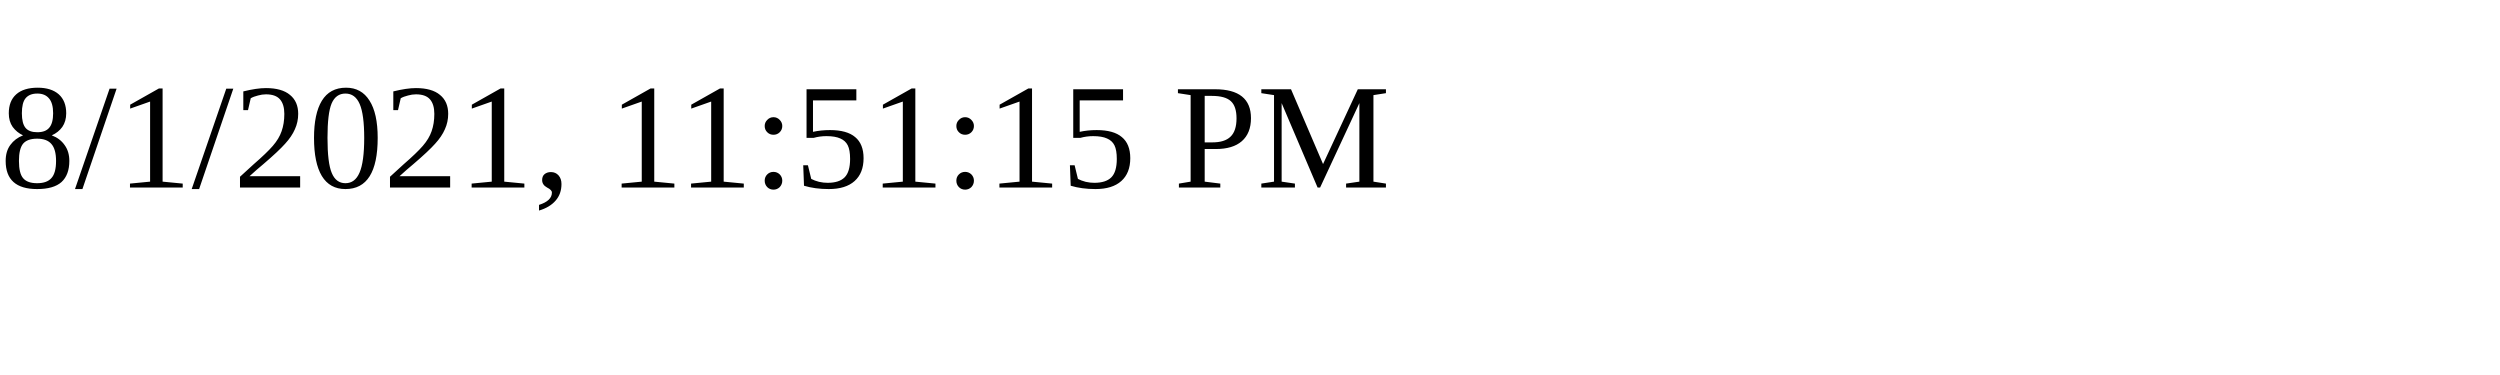
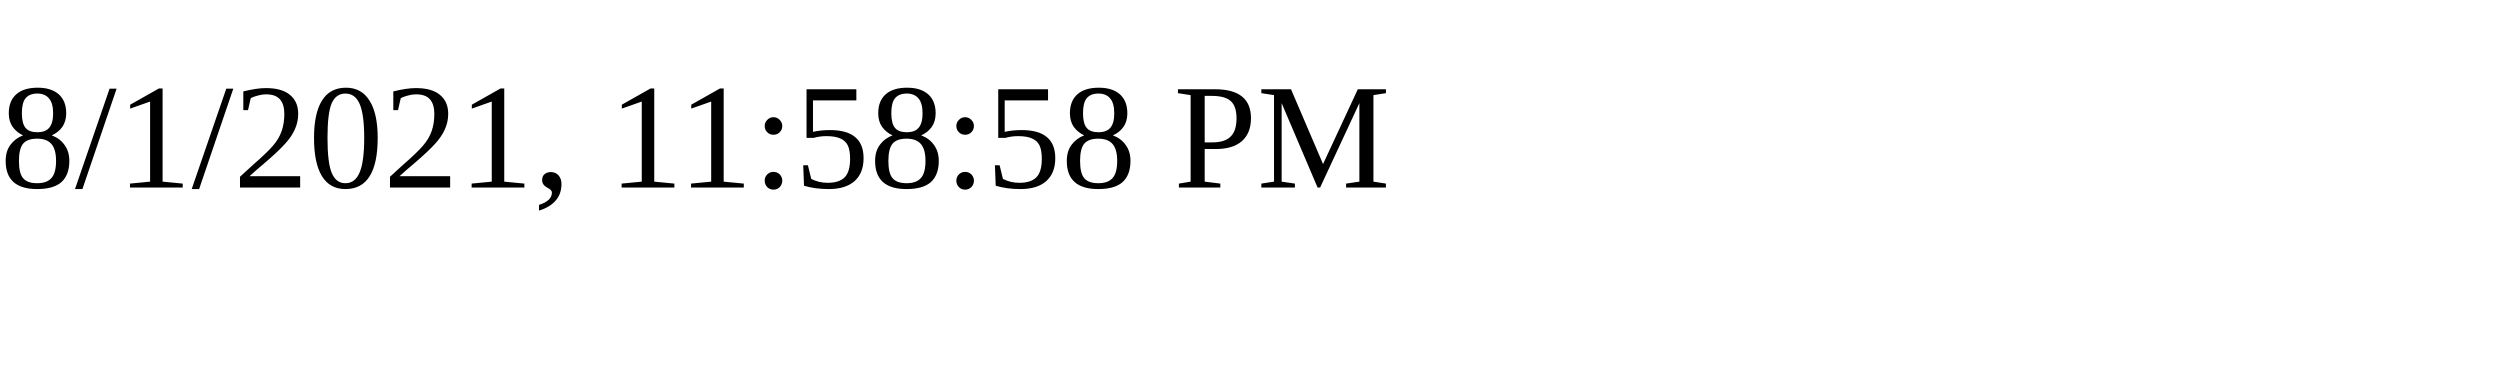
<svg xmlns="http://www.w3.org/2000/svg" height="30" width="200">
-   <text x="0" y="15">8/1/2021, 11:51:15 PM</text>
+   <text x="0" y="15">8/1/2021, 11:58:58 PM</text>
</svg>
